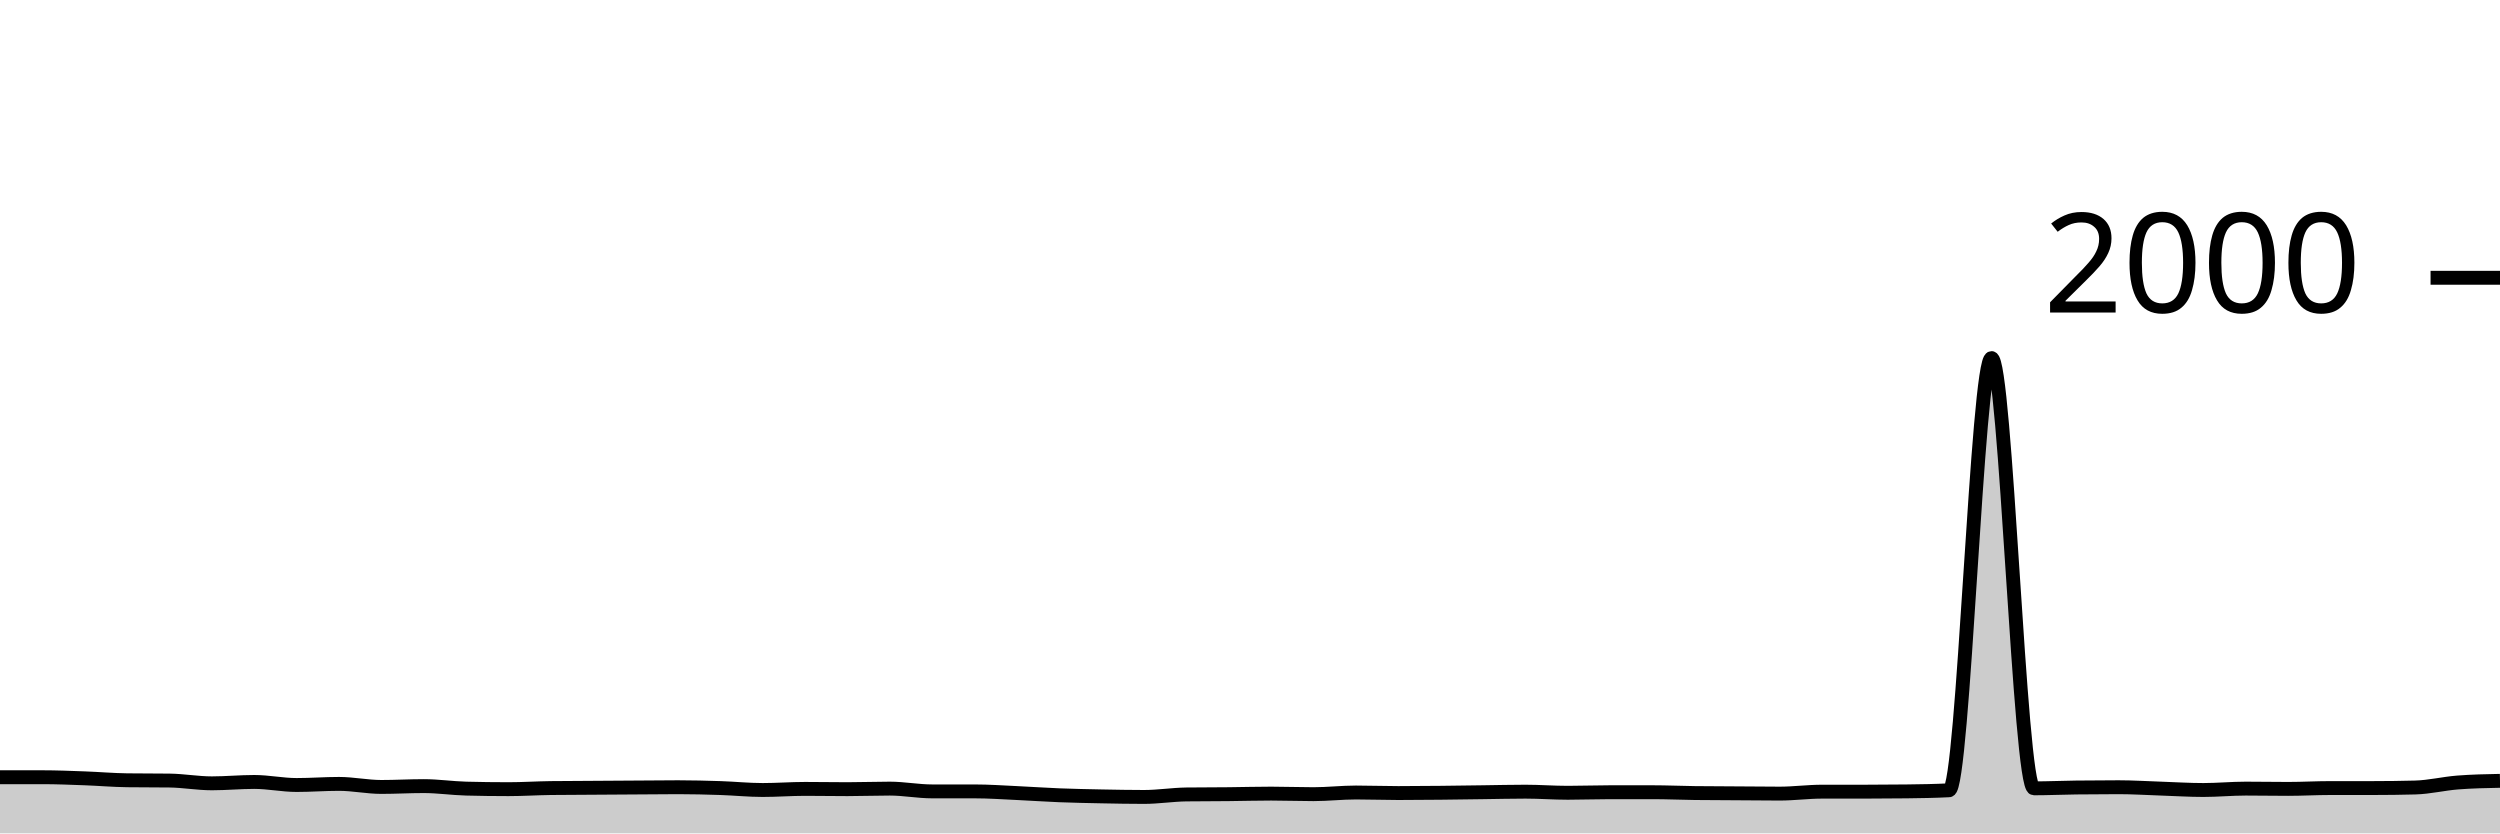
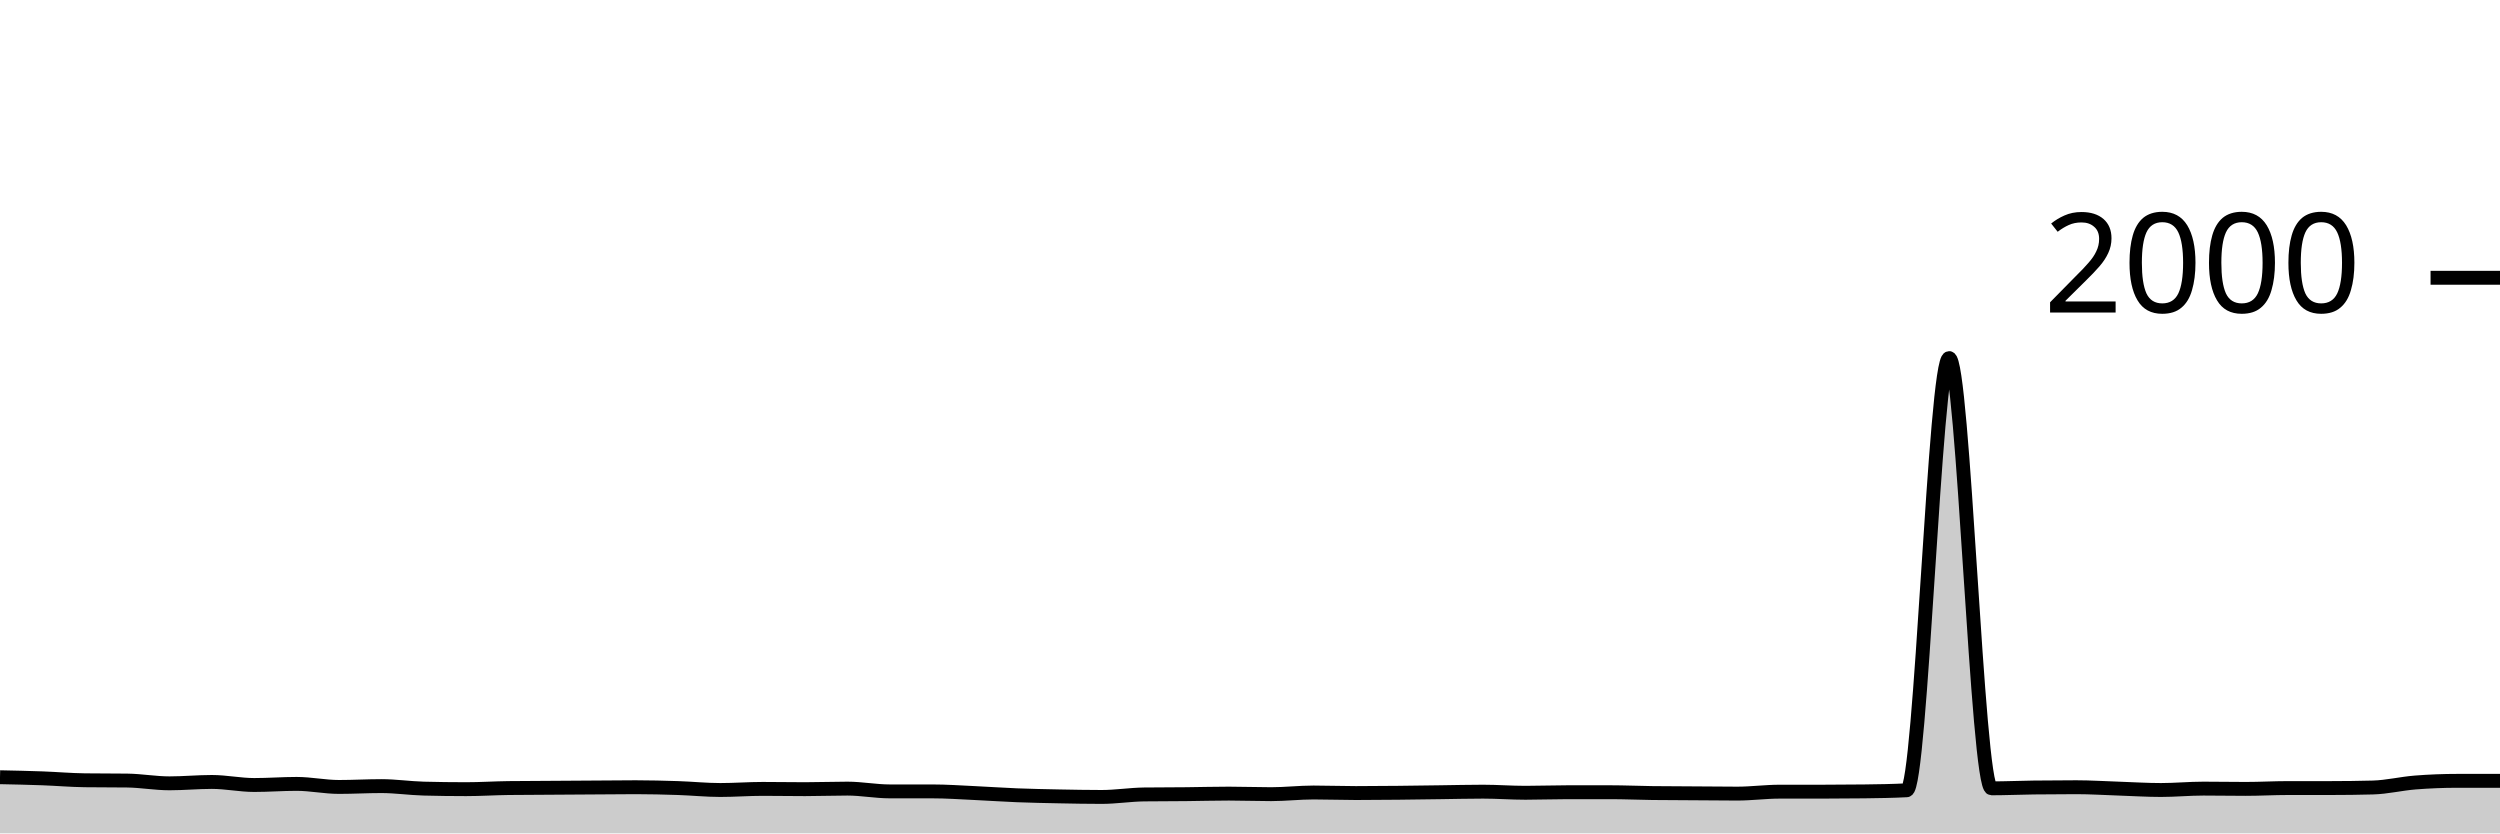
<svg xmlns="http://www.w3.org/2000/svg" viewBox="0 0 180 60">
  <g transform="translate(0,20)">
-     <path class="area" fill="rgba(0, 0, 0, 0.2)" d="M0,35.96C1.017,35.96,2.034,35.96,3.051,35.96C4.068,35.96,5.085,36.003,6.102,36.04C7.119,36.077,8.136,36.167,9.153,36.18C10.169,36.193,11.186,36.187,12.203,36.2C13.22,36.213,14.237,36.4,15.254,36.4C16.271,36.4,17.288,36.3,18.305,36.3C19.322,36.3,20.339,36.52,21.356,36.52C22.373,36.52,23.39,36.44,24.407,36.44C25.424,36.44,26.441,36.66,27.458,36.66C28.475,36.66,29.492,36.6,30.508,36.6C31.525,36.6,32.542,36.753,33.559,36.78C34.576,36.807,35.593,36.82,36.61,36.82C37.627,36.82,38.644,36.753,39.661,36.74C40.678,36.727,41.695,36.727,42.712,36.72C43.729,36.713,44.746,36.707,45.763,36.7C46.78,36.693,47.797,36.68,48.814,36.68C49.831,36.68,50.847,36.707,51.864,36.74C52.881,36.773,53.898,36.88,54.915,36.88C55.932,36.88,56.949,36.8,57.966,36.8C58.983,36.8,60,36.82,61.017,36.82C62.034,36.82,63.051,36.78,64.068,36.78C65.085,36.78,66.102,36.98,67.119,36.98C68.136,36.98,69.153,36.98,70.169,36.98C71.186,36.98,72.203,37.053,73.22,37.1C74.237,37.147,75.254,37.22,76.271,37.26C77.288,37.3,78.305,37.32,79.322,37.34C80.339,37.36,81.356,37.38,82.373,37.38C83.39,37.38,84.407,37.213,85.424,37.2C86.441,37.187,87.458,37.19,88.475,37.18C89.492,37.17,90.508,37.14,91.525,37.14C92.542,37.14,93.559,37.18,94.576,37.18C95.593,37.18,96.61,37.06,97.627,37.06C98.644,37.06,99.661,37.1,100.678,37.1C101.695,37.1,102.712,37.09,103.729,37.08C104.746,37.07,105.763,37.053,106.78,37.04C107.797,37.027,108.814,37,109.831,37C110.847,37,111.864,37.08,112.881,37.08C113.898,37.08,114.915,37.04,115.932,37.04C116.949,37.04,117.966,37.04,118.983,37.04C120,37.04,121.017,37.087,122.034,37.1C123.051,37.113,124.068,37.113,125.085,37.12C126.102,37.127,127.119,37.14,128.136,37.14C129.153,37.14,130.169,37,131.186,37C132.203,37,133.22,37,134.237,37C135.254,37,136.271,36.993,137.288,36.98C138.305,36.967,139.322,36.953,140.339,36.9C141.356,36.847,142.373,5.78,143.39,5.78C144.407,5.78,145.424,36.76,146.441,36.76C147.458,36.76,148.475,36.713,149.492,36.7C150.508,36.687,151.525,36.68,152.542,36.68C153.559,36.68,154.576,36.747,155.593,36.78C156.61,36.813,157.627,36.88,158.644,36.88C159.661,36.88,160.678,36.78,161.695,36.78C162.712,36.78,163.729,36.8,164.746,36.8C165.763,36.8,166.78,36.74,167.797,36.74C168.814,36.74,169.831,36.74,170.847,36.74C171.864,36.74,172.881,36.727,173.898,36.7C174.915,36.673,175.932,36.42,176.949,36.34C177.966,36.26,178.983,36.24,180,36.22L180,40C178.983,40,177.966,40,176.949,40C175.932,40,174.915,40,173.898,40C172.881,40,171.864,40,170.847,40C169.831,40,168.814,40,167.797,40C166.78,40,165.763,40,164.746,40C163.729,40,162.712,40,161.695,40C160.678,40,159.661,40,158.644,40C157.627,40,156.61,40,155.593,40C154.576,40,153.559,40,152.542,40C151.525,40,150.508,40,149.492,40C148.475,40,147.458,40,146.441,40C145.424,40,144.407,40,143.39,40C142.373,40,141.356,40,140.339,40C139.322,40,138.305,40,137.288,40C136.271,40,135.254,40,134.237,40C133.22,40,132.203,40,131.186,40C130.169,40,129.153,40,128.136,40C127.119,40,126.102,40,125.085,40C124.068,40,123.051,40,122.034,40C121.017,40,120,40,118.983,40C117.966,40,116.949,40,115.932,40C114.915,40,113.898,40,112.881,40C111.864,40,110.847,40,109.831,40C108.814,40,107.797,40,106.78,40C105.763,40,104.746,40,103.729,40C102.712,40,101.695,40,100.678,40C99.661,40,98.644,40,97.627,40C96.61,40,95.593,40,94.576,40C93.559,40,92.542,40,91.525,40C90.508,40,89.492,40,88.475,40C87.458,40,86.441,40,85.424,40C84.407,40,83.39,40,82.373,40C81.356,40,80.339,40,79.322,40C78.305,40,77.288,40,76.271,40C75.254,40,74.237,40,73.22,40C72.203,40,71.186,40,70.169,40C69.153,40,68.136,40,67.119,40C66.102,40,65.085,40,64.068,40C63.051,40,62.034,40,61.017,40C60,40,58.983,40,57.966,40C56.949,40,55.932,40,54.915,40C53.898,40,52.881,40,51.864,40C50.847,40,49.831,40,48.814,40C47.797,40,46.78,40,45.763,40C44.746,40,43.729,40,42.712,40C41.695,40,40.678,40,39.661,40C38.644,40,37.627,40,36.61,40C35.593,40,34.576,40,33.559,40C32.542,40,31.525,40,30.508,40C29.492,40,28.475,40,27.458,40C26.441,40,25.424,40,24.407,40C23.39,40,22.373,40,21.356,40C20.339,40,19.322,40,18.305,40C17.288,40,16.271,40,15.254,40C14.237,40,13.22,40,12.203,40C11.186,40,10.169,40,9.153,40C8.136,40,7.119,40,6.102,40C5.085,40,4.068,40,3.051,40C2.034,40,1.017,40,0,40Z" />
-     <path class="line" stroke="black" fill="none" d="M0,35.96C1.017,35.96,2.034,35.96,3.051,35.96C4.068,35.96,5.085,36.003,6.102,36.04C7.119,36.077,8.136,36.167,9.153,36.18C10.169,36.193,11.186,36.187,12.203,36.2C13.22,36.213,14.237,36.4,15.254,36.4C16.271,36.4,17.288,36.3,18.305,36.3C19.322,36.3,20.339,36.52,21.356,36.52C22.373,36.52,23.39,36.44,24.407,36.44C25.424,36.44,26.441,36.66,27.458,36.66C28.475,36.66,29.492,36.6,30.508,36.6C31.525,36.6,32.542,36.753,33.559,36.78C34.576,36.807,35.593,36.82,36.61,36.82C37.627,36.82,38.644,36.753,39.661,36.74C40.678,36.727,41.695,36.727,42.712,36.72C43.729,36.713,44.746,36.707,45.763,36.7C46.78,36.693,47.797,36.68,48.814,36.68C49.831,36.68,50.847,36.707,51.864,36.74C52.881,36.773,53.898,36.88,54.915,36.88C55.932,36.88,56.949,36.8,57.966,36.8C58.983,36.8,60,36.82,61.017,36.82C62.034,36.82,63.051,36.78,64.068,36.78C65.085,36.78,66.102,36.98,67.119,36.98C68.136,36.98,69.153,36.98,70.169,36.98C71.186,36.98,72.203,37.053,73.22,37.1C74.237,37.147,75.254,37.22,76.271,37.26C77.288,37.3,78.305,37.32,79.322,37.34C80.339,37.36,81.356,37.38,82.373,37.38C83.39,37.38,84.407,37.213,85.424,37.2C86.441,37.187,87.458,37.19,88.475,37.18C89.492,37.17,90.508,37.14,91.525,37.14C92.542,37.14,93.559,37.18,94.576,37.18C95.593,37.18,96.61,37.06,97.627,37.06C98.644,37.06,99.661,37.1,100.678,37.1C101.695,37.1,102.712,37.09,103.729,37.08C104.746,37.07,105.763,37.053,106.78,37.04C107.797,37.027,108.814,37,109.831,37C110.847,37,111.864,37.08,112.881,37.08C113.898,37.08,114.915,37.04,115.932,37.04C116.949,37.04,117.966,37.04,118.983,37.04C120,37.04,121.017,37.087,122.034,37.1C123.051,37.113,124.068,37.113,125.085,37.12C126.102,37.127,127.119,37.14,128.136,37.14C129.153,37.14,130.169,37,131.186,37C132.203,37,133.22,37,134.237,37C135.254,37,136.271,36.993,137.288,36.98C138.305,36.967,139.322,36.953,140.339,36.9C141.356,36.847,142.373,5.78,143.39,5.78C144.407,5.78,145.424,36.76,146.441,36.76C147.458,36.76,148.475,36.713,149.492,36.7C150.508,36.687,151.525,36.68,152.542,36.68C153.559,36.68,154.576,36.747,155.593,36.78C156.61,36.813,157.627,36.88,158.644,36.88C159.661,36.88,160.678,36.78,161.695,36.78C162.712,36.78,163.729,36.8,164.746,36.8C165.763,36.8,166.78,36.74,167.797,36.74C168.814,36.74,169.831,36.74,170.847,36.74C171.864,36.74,172.881,36.727,173.898,36.7C174.915,36.673,175.932,36.42,176.949,36.34C177.966,36.26,178.983,36.24,180,36.22" />
+     <path class="area" fill="rgba(0, 0, 0, 0.2)" d="M0,35.96C1.017,35.982,2.034,36.003,3.051,36.04C4.068,36.077,5.085,36.167,6.102,36.18C7.119,36.193,8.136,36.187,9.153,36.2C10.169,36.213,11.186,36.4,12.203,36.4C13.22,36.4,14.237,36.3,15.254,36.3C16.271,36.3,17.288,36.52,18.305,36.52C19.322,36.52,20.339,36.44,21.356,36.44C22.373,36.44,23.39,36.66,24.407,36.66C25.424,36.66,26.441,36.6,27.458,36.6C28.475,36.6,29.492,36.753,30.508,36.78C31.525,36.807,32.542,36.82,33.559,36.82C34.576,36.82,35.593,36.753,36.61,36.74C37.627,36.727,38.644,36.727,39.661,36.72C40.678,36.713,41.695,36.707,42.712,36.7C43.729,36.693,44.746,36.68,45.763,36.68C46.78,36.68,47.797,36.707,48.814,36.74C49.831,36.773,50.847,36.88,51.864,36.88C52.881,36.88,53.898,36.8,54.915,36.8C55.932,36.8,56.949,36.82,57.966,36.82C58.983,36.82,60,36.78,61.017,36.78C62.034,36.78,63.051,36.98,64.068,36.98C65.085,36.98,66.102,36.98,67.119,36.98C68.136,36.98,69.153,37.053,70.169,37.1C71.186,37.147,72.203,37.22,73.22,37.26C74.237,37.3,75.254,37.32,76.271,37.34C77.288,37.36,78.305,37.38,79.322,37.38C80.339,37.38,81.356,37.213,82.373,37.2C83.39,37.187,84.407,37.19,85.424,37.18C86.441,37.17,87.458,37.14,88.475,37.14C89.492,37.14,90.508,37.18,91.525,37.18C92.542,37.18,93.559,37.06,94.576,37.06C95.593,37.06,96.61,37.1,97.627,37.1C98.644,37.1,99.661,37.09,100.678,37.08C101.695,37.07,102.712,37.053,103.729,37.04C104.746,37.027,105.763,37,106.78,37C107.797,37,108.814,37.08,109.831,37.08C110.847,37.08,111.864,37.04,112.881,37.04C113.898,37.04,114.915,37.04,115.932,37.04C116.949,37.04,117.966,37.087,118.983,37.1C120,37.113,121.017,37.113,122.034,37.12C123.051,37.127,124.068,37.14,125.085,37.14C126.102,37.14,127.119,37,128.136,37C129.153,37,130.169,37,131.186,37C132.203,37,133.22,36.993,134.237,36.98C135.254,36.967,136.271,36.953,137.288,36.9C138.305,36.847,139.322,5.78,140.339,5.78C141.356,5.78,142.373,36.76,143.39,36.76C144.407,36.76,145.424,36.713,146.441,36.7C147.458,36.687,148.475,36.68,149.492,36.68C150.508,36.68,151.525,36.747,152.542,36.78C153.559,36.813,154.576,36.88,155.593,36.88C156.61,36.88,157.627,36.78,158.644,36.78C159.661,36.78,160.678,36.8,161.695,36.8C162.712,36.8,163.729,36.74,164.746,36.74C165.763,36.74,166.78,36.74,167.797,36.74C168.814,36.74,169.831,36.727,170.847,36.7C171.864,36.673,172.881,36.42,173.898,36.34C174.915,36.26,175.932,36.22,176.949,36.22C177.966,36.22,178.983,36.22,180,36.22L180,40C178.983,40,177.966,40,176.949,40C175.932,40,174.915,40,173.898,40C172.881,40,171.864,40,170.847,40C169.831,40,168.814,40,167.797,40C166.78,40,165.763,40,164.746,40C163.729,40,162.712,40,161.695,40C160.678,40,159.661,40,158.644,40C157.627,40,156.61,40,155.593,40C154.576,40,153.559,40,152.542,40C151.525,40,150.508,40,149.492,40C148.475,40,147.458,40,146.441,40C145.424,40,144.407,40,143.39,40C142.373,40,141.356,40,140.339,40C139.322,40,138.305,40,137.288,40C136.271,40,135.254,40,134.237,40C133.22,40,132.203,40,131.186,40C130.169,40,129.153,40,128.136,40C127.119,40,126.102,40,125.085,40C124.068,40,123.051,40,122.034,40C121.017,40,120,40,118.983,40C117.966,40,116.949,40,115.932,40C114.915,40,113.898,40,112.881,40C111.864,40,110.847,40,109.831,40C108.814,40,107.797,40,106.78,40C105.763,40,104.746,40,103.729,40C102.712,40,101.695,40,100.678,40C99.661,40,98.644,40,97.627,40C96.61,40,95.593,40,94.576,40C93.559,40,92.542,40,91.525,40C90.508,40,89.492,40,88.475,40C87.458,40,86.441,40,85.424,40C84.407,40,83.39,40,82.373,40C81.356,40,80.339,40,79.322,40C78.305,40,77.288,40,76.271,40C75.254,40,74.237,40,73.22,40C72.203,40,71.186,40,70.169,40C69.153,40,68.136,40,67.119,40C66.102,40,65.085,40,64.068,40C63.051,40,62.034,40,61.017,40C60,40,58.983,40,57.966,40C56.949,40,55.932,40,54.915,40C53.898,40,52.881,40,51.864,40C50.847,40,49.831,40,48.814,40C47.797,40,46.78,40,45.763,40C44.746,40,43.729,40,42.712,40C41.695,40,40.678,40,39.661,40C38.644,40,37.627,40,36.61,40C35.593,40,34.576,40,33.559,40C32.542,40,31.525,40,30.508,40C29.492,40,28.475,40,27.458,40C26.441,40,25.424,40,24.407,40C23.39,40,22.373,40,21.356,40C20.339,40,19.322,40,18.305,40C17.288,40,16.271,40,15.254,40C14.237,40,13.22,40,12.203,40C11.186,40,10.169,40,9.153,40C8.136,40,7.119,40,6.102,40C5.085,40,4.068,40,3.051,40C2.034,40,1.017,40,0,40Z" />
+     <path class="line" stroke="black" fill="none" d="M0,35.96C1.017,35.982,2.034,36.003,3.051,36.04C4.068,36.077,5.085,36.167,6.102,36.18C7.119,36.193,8.136,36.187,9.153,36.2C10.169,36.213,11.186,36.4,12.203,36.4C13.22,36.4,14.237,36.3,15.254,36.3C16.271,36.3,17.288,36.52,18.305,36.52C19.322,36.52,20.339,36.44,21.356,36.44C22.373,36.44,23.39,36.66,24.407,36.66C25.424,36.66,26.441,36.6,27.458,36.6C28.475,36.6,29.492,36.753,30.508,36.78C31.525,36.807,32.542,36.82,33.559,36.82C34.576,36.82,35.593,36.753,36.61,36.74C37.627,36.727,38.644,36.727,39.661,36.72C40.678,36.713,41.695,36.707,42.712,36.7C43.729,36.693,44.746,36.68,45.763,36.68C46.78,36.68,47.797,36.707,48.814,36.74C49.831,36.773,50.847,36.88,51.864,36.88C52.881,36.88,53.898,36.8,54.915,36.8C55.932,36.8,56.949,36.82,57.966,36.82C58.983,36.82,60,36.78,61.017,36.78C62.034,36.78,63.051,36.98,64.068,36.98C65.085,36.98,66.102,36.98,67.119,36.98C68.136,36.98,69.153,37.053,70.169,37.1C71.186,37.147,72.203,37.22,73.22,37.26C74.237,37.3,75.254,37.32,76.271,37.34C77.288,37.36,78.305,37.38,79.322,37.38C80.339,37.38,81.356,37.213,82.373,37.2C83.39,37.187,84.407,37.19,85.424,37.18C86.441,37.17,87.458,37.14,88.475,37.14C89.492,37.14,90.508,37.18,91.525,37.18C92.542,37.18,93.559,37.06,94.576,37.06C95.593,37.06,96.61,37.1,97.627,37.1C98.644,37.1,99.661,37.09,100.678,37.08C101.695,37.07,102.712,37.053,103.729,37.04C104.746,37.027,105.763,37,106.78,37C107.797,37,108.814,37.08,109.831,37.08C110.847,37.08,111.864,37.04,112.881,37.04C113.898,37.04,114.915,37.04,115.932,37.04C116.949,37.04,117.966,37.087,118.983,37.1C120,37.113,121.017,37.113,122.034,37.12C123.051,37.127,124.068,37.14,125.085,37.14C126.102,37.14,127.119,37,128.136,37C129.153,37,130.169,37,131.186,37C132.203,37,133.22,36.993,134.237,36.98C135.254,36.967,136.271,36.953,137.288,36.9C138.305,36.847,139.322,5.78,140.339,5.78C141.356,5.78,142.373,36.76,143.39,36.76C144.407,36.76,145.424,36.713,146.441,36.7C147.458,36.687,148.475,36.68,149.492,36.68C150.508,36.68,151.525,36.747,152.542,36.78C153.559,36.813,154.576,36.88,155.593,36.88C156.61,36.88,157.627,36.78,158.644,36.78C159.661,36.78,160.678,36.8,161.695,36.8C162.712,36.8,163.729,36.74,164.746,36.74C165.763,36.74,166.78,36.74,167.797,36.74C168.814,36.74,169.831,36.727,170.847,36.7C171.864,36.673,172.881,36.42,173.898,36.34C174.915,36.26,175.932,36.22,176.949,36.22C177.966,36.22,178.983,36.22,180,36.22" />
    <path class="axis-ceiling" stroke-width="1" stroke="black" fill="none" d="M175,0L180,0" />
    <text class="axis-ceiling-label" font-family="sans-serif" text-anchor="end" font-size="10px" x="170" y="2.5">2000</text>
  </g>
</svg>
